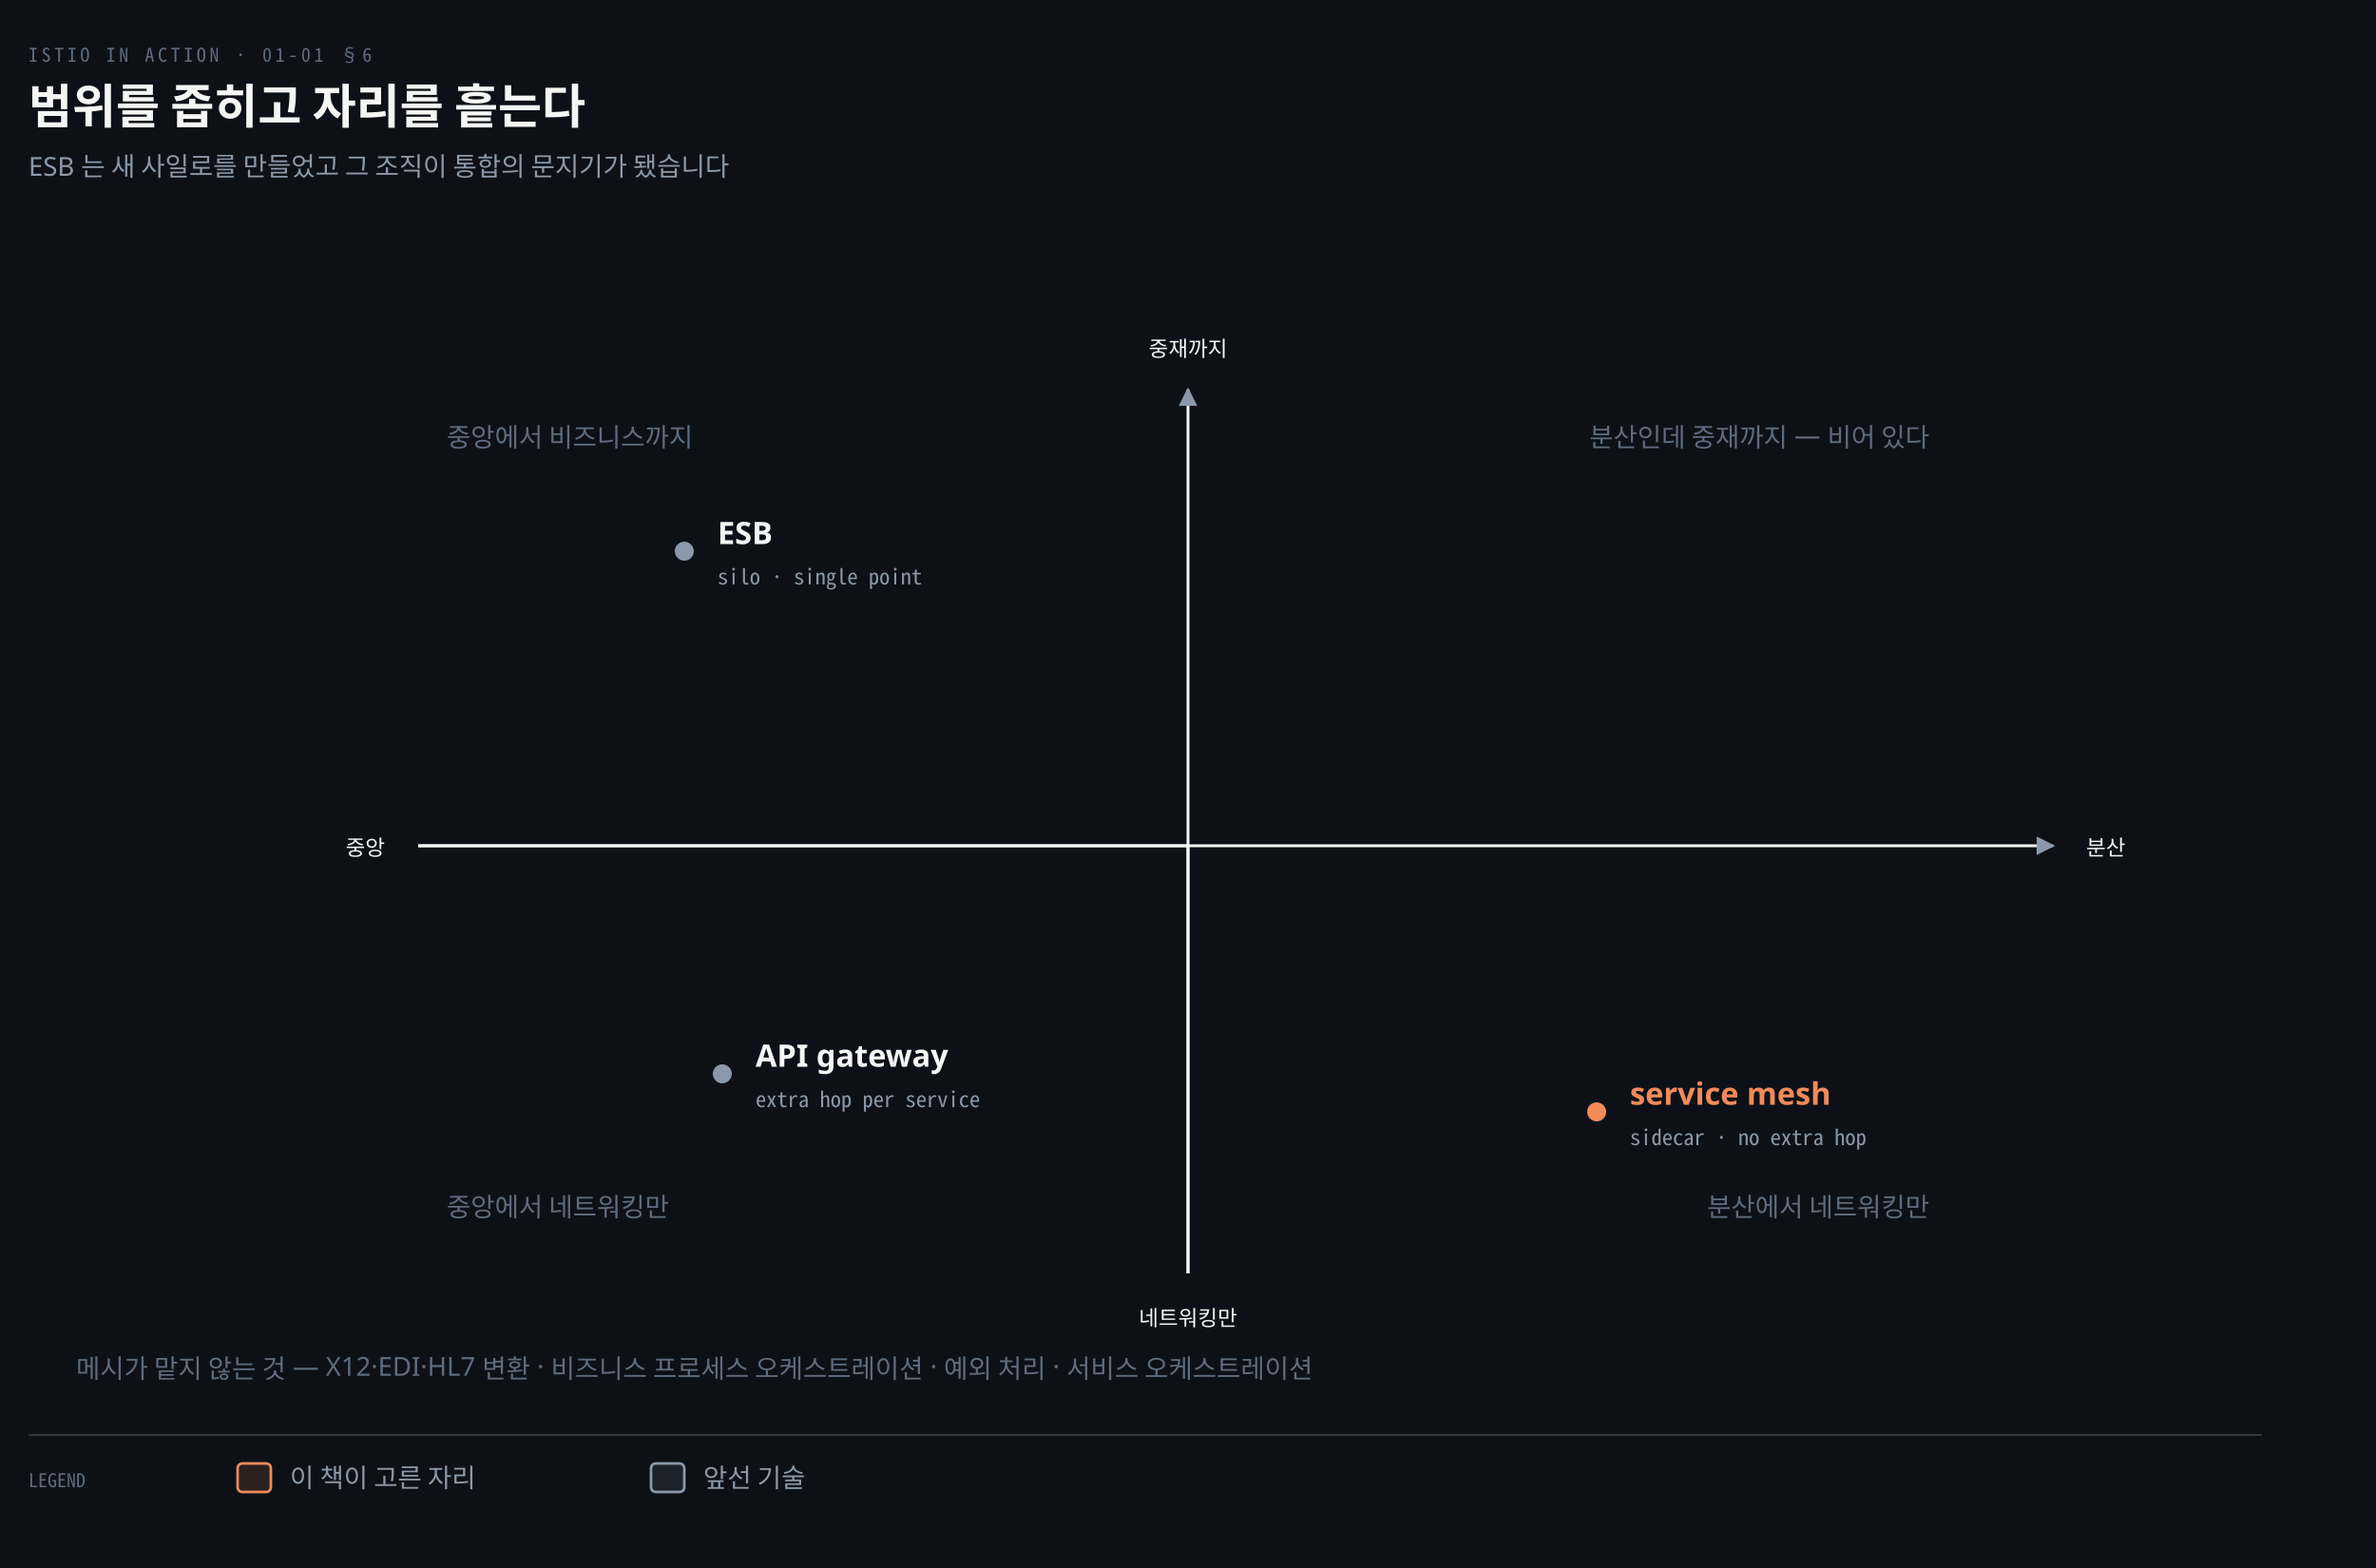
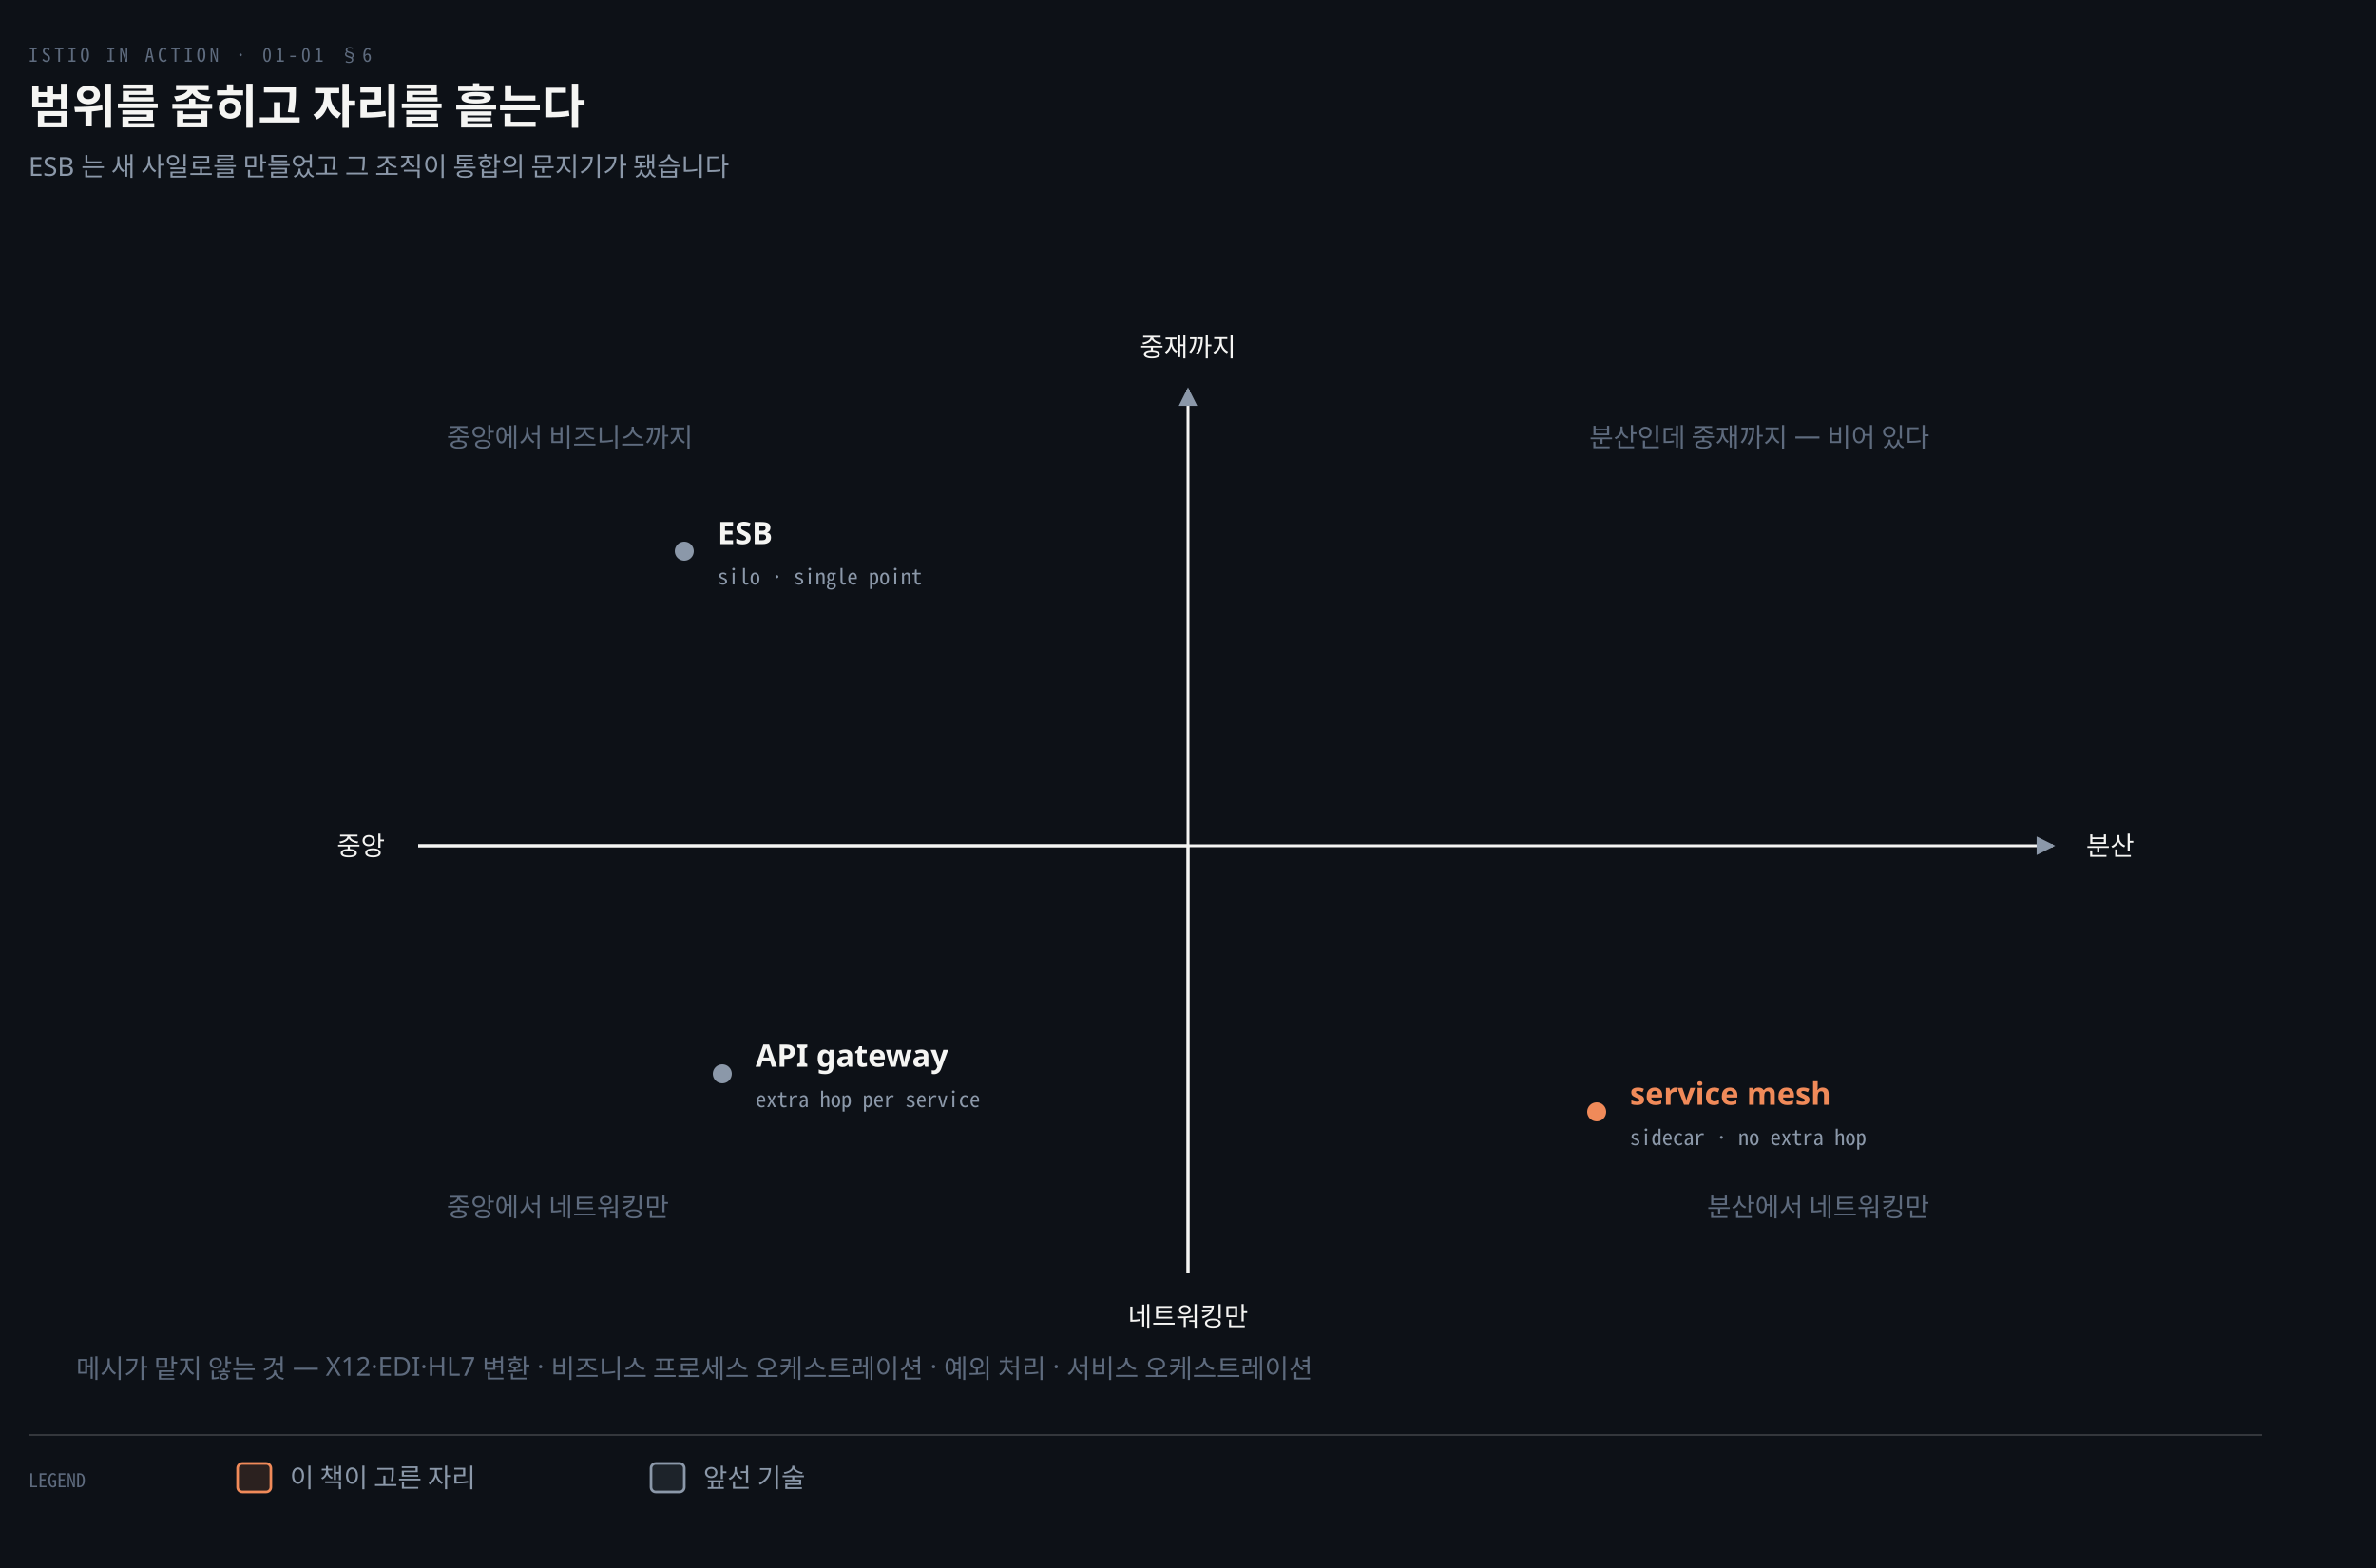
<svg xmlns="http://www.w3.org/2000/svg" viewBox="0 0 1000 660" width="100%" role="img" aria-labelledby="dt dd">
  <defs>
    <marker id="ar" viewBox="0 0 8 8" refX="7" refY="4" markerWidth="6.5" markerHeight="6.5" orient="auto">
      <path d="M0 0 L8 4 L0 8 z" fill="#8B98A9" />
    </marker>
    <marker id="ok" viewBox="0 0 8 8" refX="7" refY="4" markerWidth="6.5" markerHeight="6.5" orient="auto">
      <path d="M0 0 L8 4 L0 8 z" fill="#3FB98C" />
    </marker>
    <marker id="warn" viewBox="0 0 8 8" refX="7" refY="4" markerWidth="6.5" markerHeight="6.5" orient="auto">
      <path d="M0 0 L8 4 L0 8 z" fill="#E3B341" />
    </marker>
    <marker id="bad" viewBox="0 0 8 8" refX="7" refY="4" markerWidth="6.5" markerHeight="6.5" orient="auto">
      <path d="M0 0 L8 4 L0 8 z" fill="#F0616D" />
    </marker>
    <marker id="info" viewBox="0 0 8 8" refX="7" refY="4" markerWidth="6.5" markerHeight="6.5" orient="auto">
      <path d="M0 0 L8 4 L0 8 z" fill="#6A95D8" />
    </marker>
    <marker id="acc" viewBox="0 0 8 8" refX="7" refY="4" markerWidth="6.5" markerHeight="6.5" orient="auto">
      <path d="M0 0 L8 4 L0 8 z" fill="#F08A59" />
    </marker>
    <marker id="soft" viewBox="0 0 8 8" refX="7" refY="4" markerWidth="6.5" markerHeight="6.5" orient="auto">
      <path d="M0 0 L8 4 L0 8 z" fill="#5E6B7E" />
    </marker>
  </defs>
  <rect width="1000" height="660" fill="#0D1117" />
  <text x="12" y="26" font-family="'Geist Mono','Noto Sans Mono CJK KR',monospace" font-size="8" letter-spacing="0.18em" fill="#5E6B7E">ISTIO IN ACTION · 01-01 §6</text>
  <text x="12" y="52" font-family="'Geist','Apple SD Gothic Neo','Noto Sans KR','Malgun Gothic',sans-serif" font-size="20" font-weight="600" fill="#F5F5F3">범위를 좁히고 자리를 흩는다</text>
  <text x="12" y="74" font-family="'Geist','Apple SD Gothic Neo','Noto Sans KR','Malgun Gothic',sans-serif" font-size="11" fill="#8B98A9">ESB 는 새 사일로를 만들었고 그 조직이 통합의 문지기가 됐습니다</text>
  <path d="M 500 536 L 500 164" fill="none" stroke="#F5F5F3" stroke-width="1.2" marker-end="url(#ar)" />
  <path d="M 176 356 L 864 356" fill="none" stroke="#F5F5F3" stroke-width="1.2" marker-end="url(#ar)" />
  <line x1="500" y1="536" x2="500" y2="356" stroke="#F5F5F3" stroke-width="1.2" />
  <line x1="176" y1="356" x2="500" y2="356" stroke="#F5F5F3" stroke-width="1.2" />
-   <text x="500" y="150" text-anchor="middle" font-family="'Geist Mono','Noto Sans Mono CJK KR',monospace" font-size="9" font-weight="400" fill="#F5F5F3">중재까지</text>
-   <text x="500" y="558" text-anchor="middle" font-family="'Geist Mono','Noto Sans Mono CJK KR',monospace" font-size="9" font-weight="400" fill="#F5F5F3">네트워킹만</text>
-   <text x="162" y="360" text-anchor="end" font-family="'Geist Mono','Noto Sans Mono CJK KR',monospace" font-size="9" font-weight="400" fill="#F5F5F3">중앙</text>
-   <text x="878" y="360" text-anchor="start" font-family="'Geist Mono','Noto Sans Mono CJK KR',monospace" font-size="9" font-weight="400" fill="#F5F5F3">분산</text>
+   <text x="500" y="150" text-anchor="middle" font-family="'Geist Mono','Noto Sans Mono CJK KR',monospace" font-size="11" font-weight="400" fill="#F5F5F3">중재까지</text>
+   <text x="500" y="558" text-anchor="middle" font-family="'Geist Mono','Noto Sans Mono CJK KR',monospace" font-size="11" font-weight="400" fill="#F5F5F3">네트워킹만</text>
+   <text x="162" y="360" text-anchor="end" font-family="'Geist Mono','Noto Sans Mono CJK KR',monospace" font-size="11" font-weight="400" fill="#F5F5F3">중앙</text>
+   <text x="878" y="360" text-anchor="start" font-family="'Geist Mono','Noto Sans Mono CJK KR',monospace" font-size="11" font-weight="400" fill="#F5F5F3">분산</text>
  <circle cx="288" cy="232" r="4" fill="#8B98A9" />
  <text x="302" y="229" text-anchor="start" font-family="'Geist','Apple SD Gothic Neo','Noto Sans KR','Malgun Gothic',sans-serif" font-size="13" font-weight="600" fill="#F5F5F3">ESB</text>
  <text x="302" y="246" text-anchor="start" font-family="'Geist Mono','Noto Sans Mono CJK KR',monospace" font-size="9" font-weight="400" fill="#8B98A9">silo · single point</text>
  <circle cx="304" cy="452" r="4" fill="#8B98A9" />
  <text x="318" y="449" text-anchor="start" font-family="'Geist','Apple SD Gothic Neo','Noto Sans KR','Malgun Gothic',sans-serif" font-size="13" font-weight="600" fill="#F5F5F3">API gateway</text>
  <text x="318" y="466" text-anchor="start" font-family="'Geist Mono','Noto Sans Mono CJK KR',monospace" font-size="9" font-weight="400" fill="#8B98A9">extra hop per service</text>
  <circle cx="672" cy="468" r="4" fill="#F08A59" />
  <text x="686" y="465" text-anchor="start" font-family="'Geist','Apple SD Gothic Neo','Noto Sans KR','Malgun Gothic',sans-serif" font-size="13" font-weight="600" fill="#F08A59">service mesh</text>
  <text x="686" y="482" text-anchor="start" font-family="'Geist Mono','Noto Sans Mono CJK KR',monospace" font-size="9" font-weight="400" fill="#8B98A9">sidecar · no extra hop</text>
  <text x="188" y="188" text-anchor="start" font-family="'Geist','Apple SD Gothic Neo','Noto Sans KR','Malgun Gothic',sans-serif" font-size="11" font-weight="400" fill="#5E6B7E">중앙에서 비즈니스까지</text>
  <text x="812" y="188" text-anchor="end" font-family="'Geist','Apple SD Gothic Neo','Noto Sans KR','Malgun Gothic',sans-serif" font-size="11" font-weight="400" fill="#5E6B7E">분산인데 중재까지 — 비어 있다</text>
  <text x="188" y="512" text-anchor="start" font-family="'Geist','Apple SD Gothic Neo','Noto Sans KR','Malgun Gothic',sans-serif" font-size="11" font-weight="400" fill="#5E6B7E">중앙에서 네트워킹만</text>
  <text x="812" y="512" text-anchor="end" font-family="'Geist','Apple SD Gothic Neo','Noto Sans KR','Malgun Gothic',sans-serif" font-size="11" font-weight="400" fill="#5E6B7E">분산에서 네트워킹만</text>
  <text x="32" y="580" text-anchor="start" font-family="'Geist','Apple SD Gothic Neo','Noto Sans KR','Malgun Gothic',sans-serif" font-size="11" font-weight="400" fill="#5E6B7E">메시가 맡지 않는 것 — X12·EDI·HL7 변환 · 비즈니스 프로세스 오케스트레이션 · 예외 처리 · 서비스 오케스트레이션</text>
  <line x1="12" y1="604" x2="952" y2="604" stroke="rgba(191,192,192,0.22)" stroke-width="0.8" />
  <text x="12" y="626" text-anchor="start" font-family="'Geist Mono','Noto Sans Mono CJK KR',monospace" font-size="8" font-weight="400" fill="#5E6B7E">LEGEND</text>
  <rect x="100" y="616" width="14" height="12" rx="2" fill="#F08A5922" stroke="#F08A59" stroke-width="1.1" />
  <text x="122" y="626" text-anchor="start" font-family="'Geist','Apple SD Gothic Neo','Noto Sans KR','Malgun Gothic',sans-serif" font-size="11" font-weight="400" fill="#8B98A9">이 책이 고른 자리</text>
  <rect x="274" y="616" width="14" height="12" rx="2" fill="#8B98A922" stroke="#8B98A9" stroke-width="1.1" />
  <text x="296" y="626" text-anchor="start" font-family="'Geist','Apple SD Gothic Neo','Noto Sans KR','Malgun Gothic',sans-serif" font-size="11" font-weight="400" fill="#8B98A9">앞선 기술</text>
</svg>
